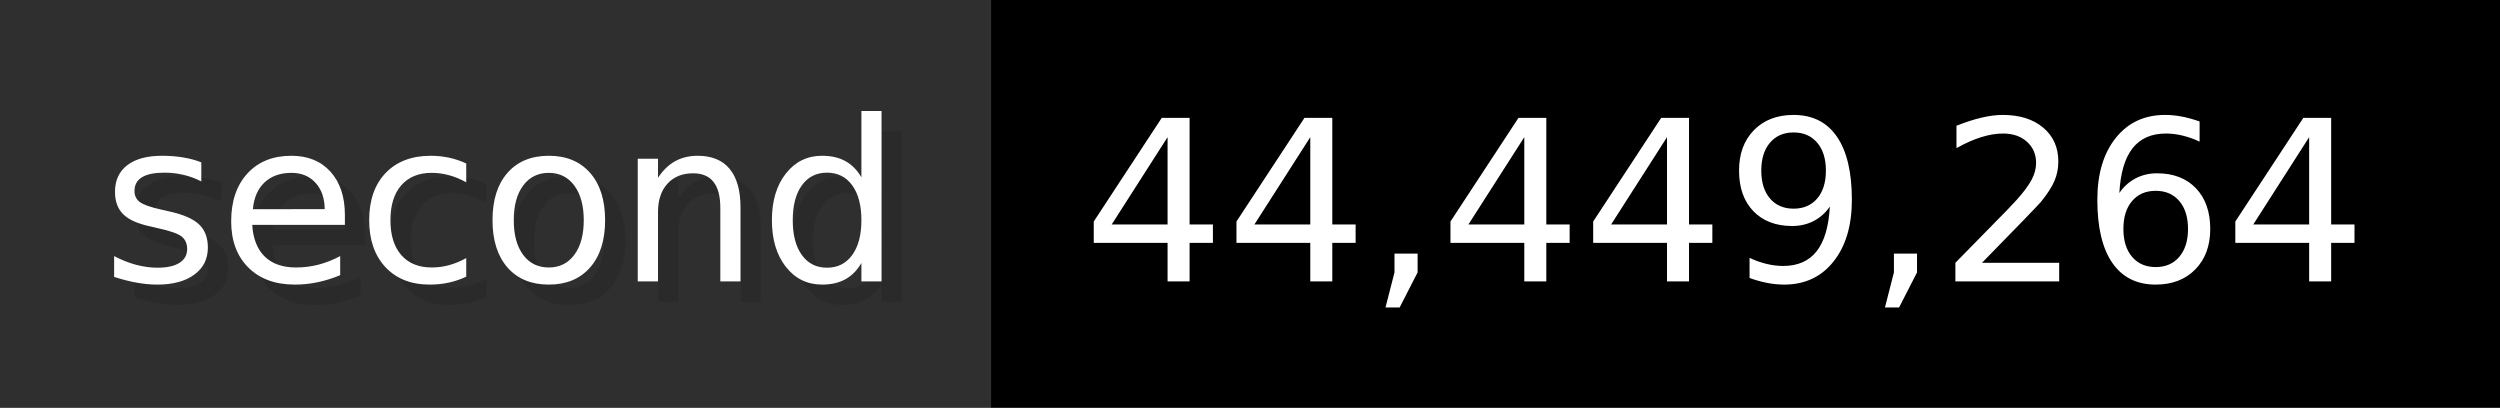
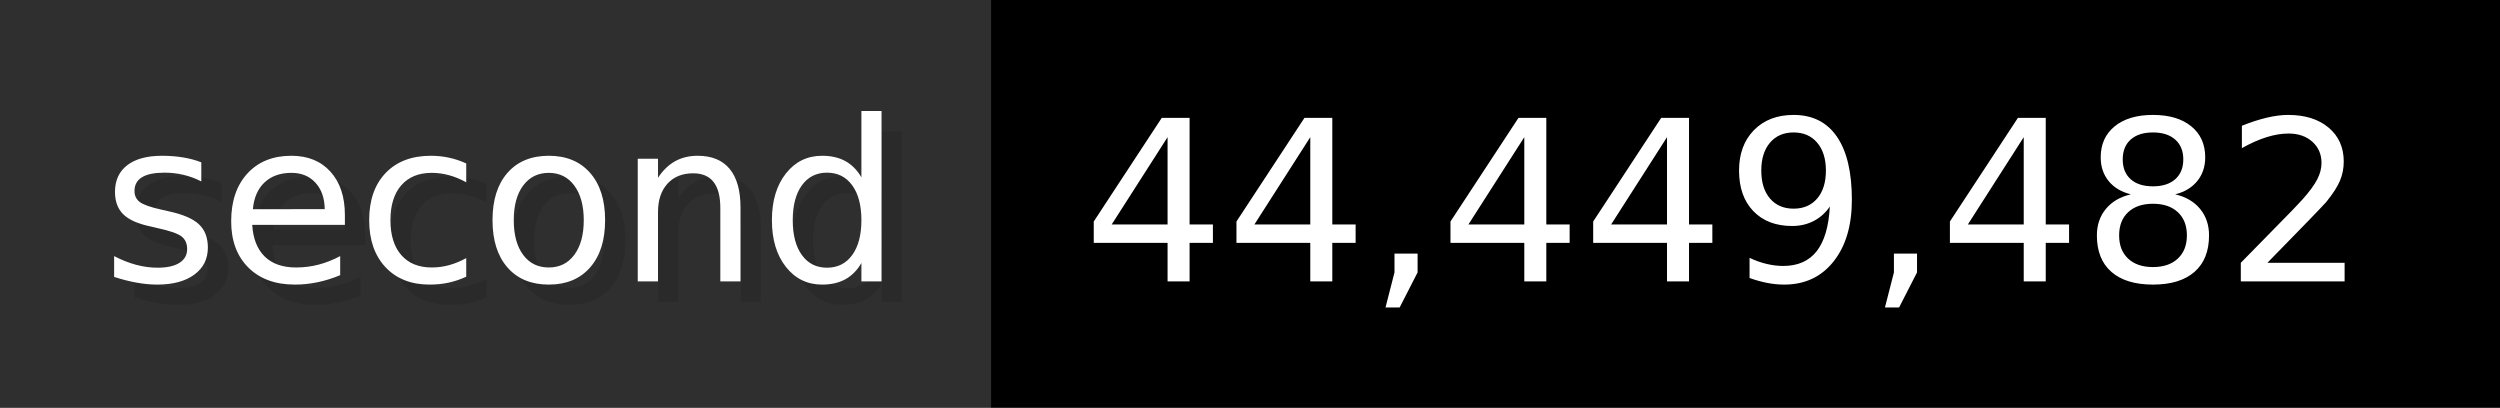
- <svg xmlns="http://www.w3.org/2000/svg" width="122.6" height="20" viewBox="0 0 1226 200" role="img" aria-label="second: 44,449,264">
+ <svg xmlns="http://www.w3.org/2000/svg" width="122.6" height="20" viewBox="0 0 1226 200" role="img" aria-label="second: 44,449,482">
  <g>
    <rect fill="#2F2F2F" width="486" height="200" />
    <rect fill="#" x="486" width="740" height="200" />
  </g>
  <g aria-hidden="true" fill="#fff" text-anchor="start" font-family="Verdana,DejaVu Sans,sans-serif" font-size="110">
    <text x="60" y="148" textLength="386" fill="#000" opacity="0.1">second</text>
    <text x="50" y="138" textLength="386">second</text>
-     <text x="541" y="148" textLength="640" fill="#000" opacity="0.1">44,449,264</text>
-     <text x="531" y="138" textLength="640">44,449,264</text>
+     <text x="541" y="148" textLength="640" fill="#000" opacity="0.1">44,449,482</text>
+     <text x="531" y="138" textLength="640">44,449,482</text>
  </g>
</svg>
